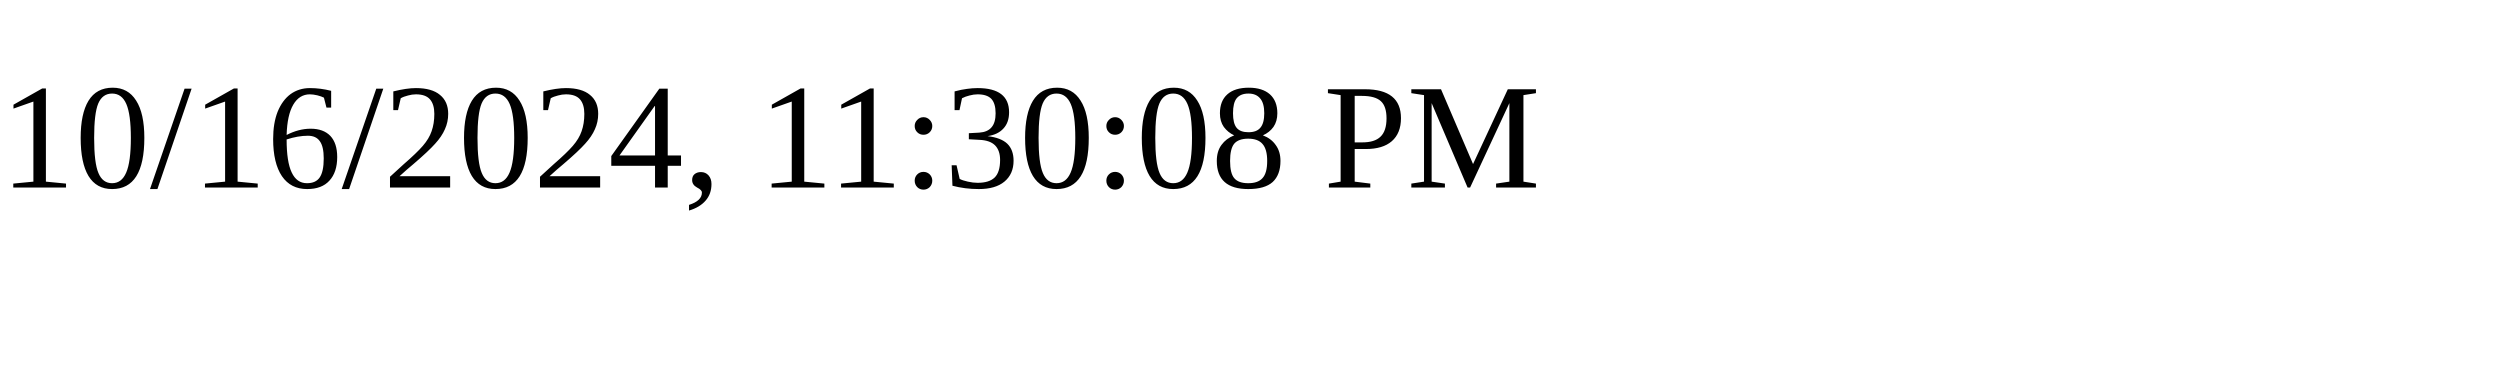
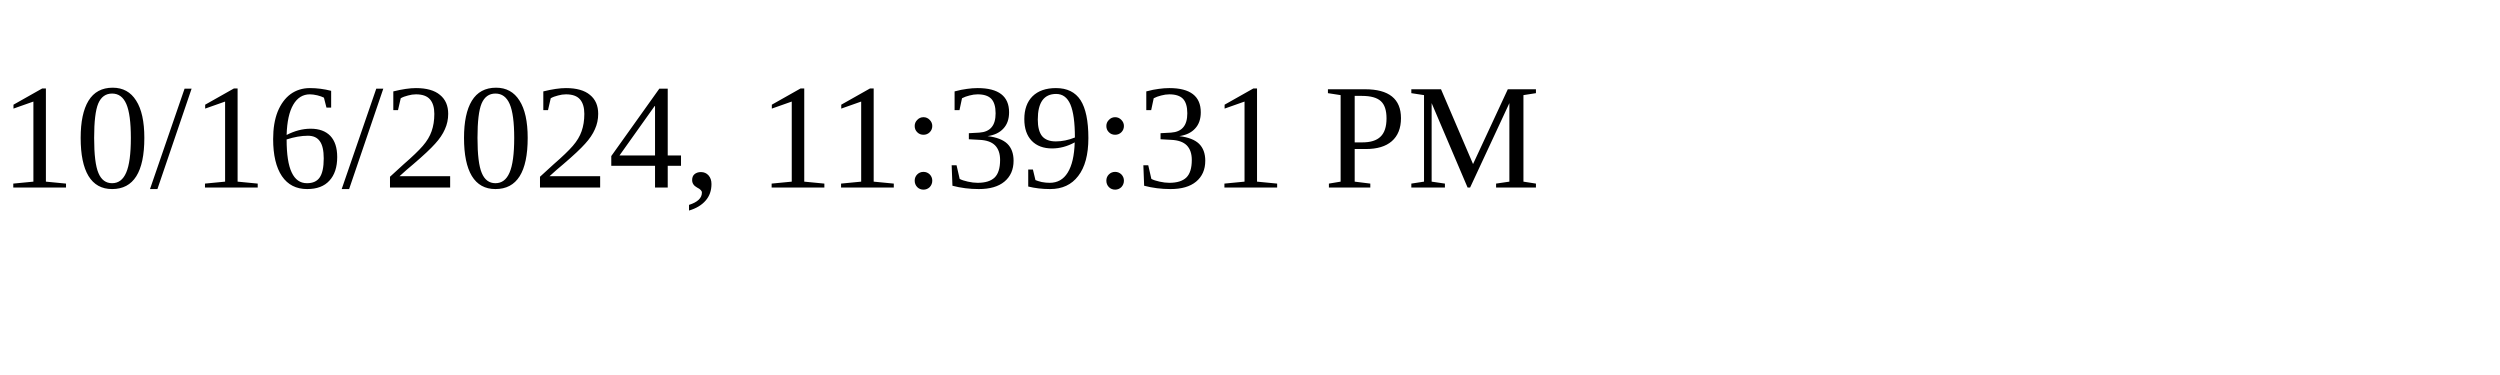
<svg xmlns="http://www.w3.org/2000/svg" height="30" width="200">
-   <text x="0" y="15">10/16/2024, 11:30:08 PM</text>
+   <text x="0" y="15">10/16/2024, 11:39:31 PM</text>
</svg>
